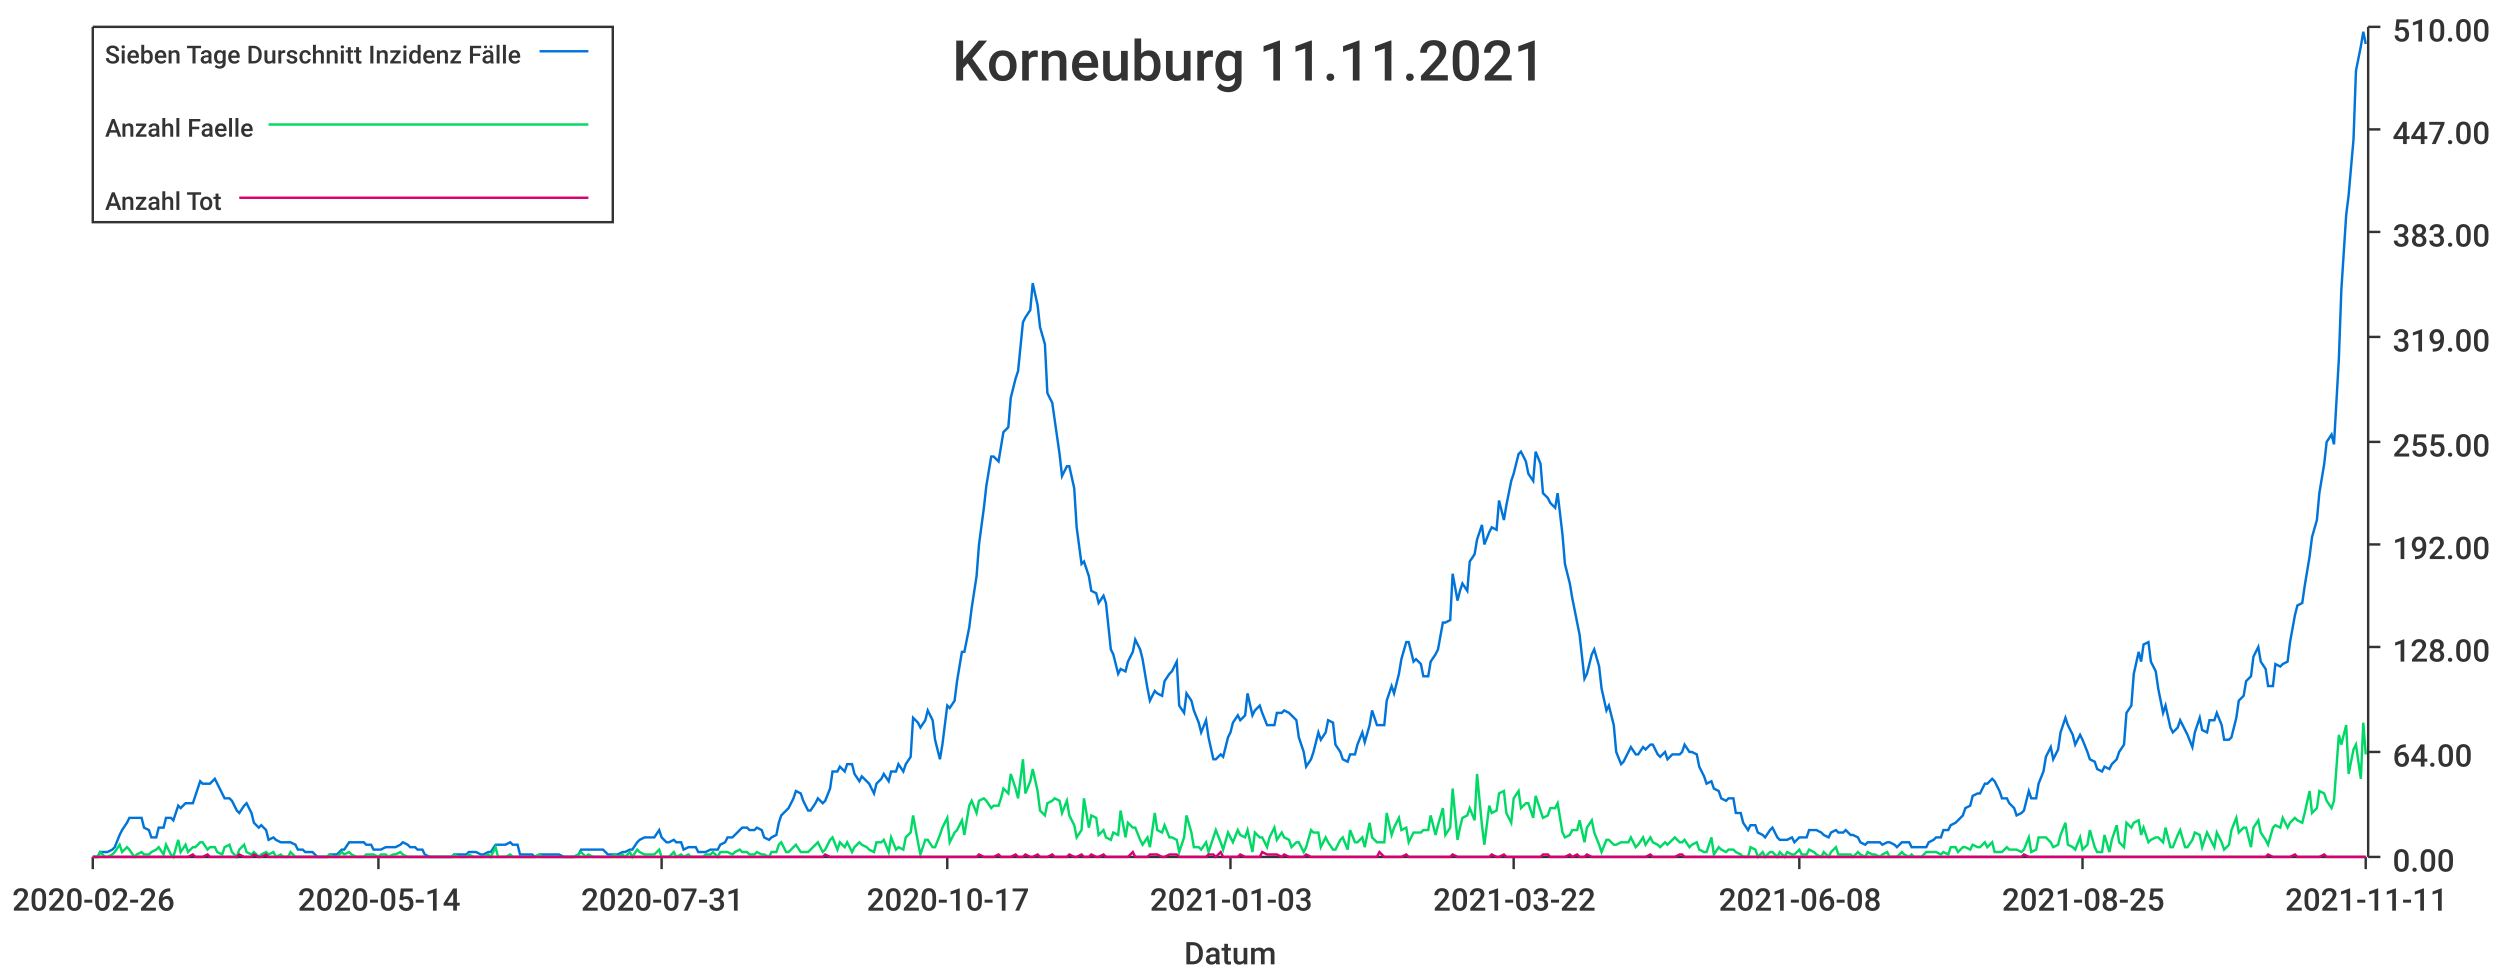
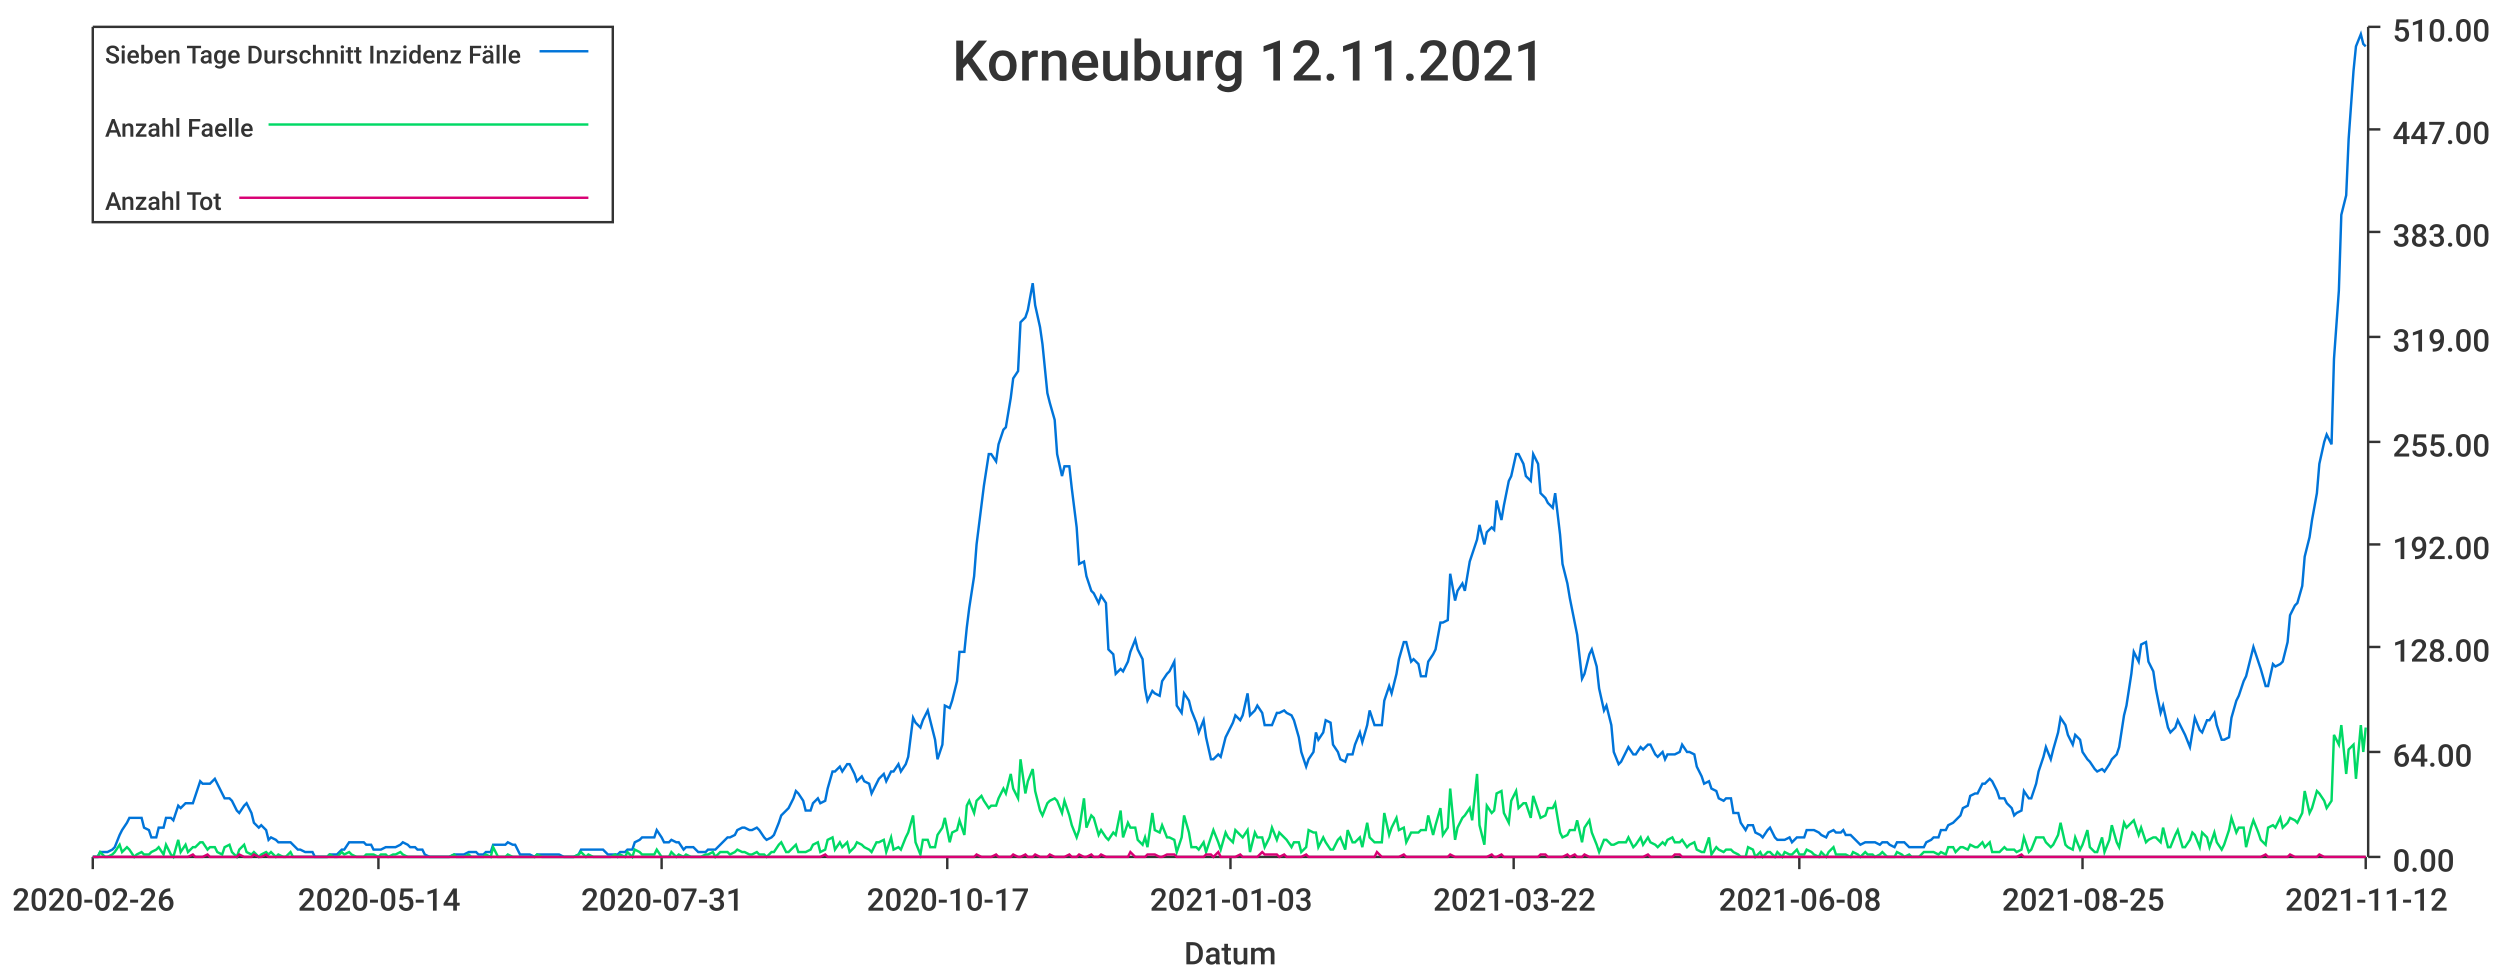
<svg xmlns="http://www.w3.org/2000/svg" width="1024" height="400">\n<path d="M 0 0 L 1024 0 L 1024 400 L 0 400 L 0 0" style="stroke-width:0;stroke:rgba(255,255,255,1.0);fill:rgba(255,255,255,1.0)" />
  <path d="M 38 11 L 969 11 L 969 351 L 38 351 L 38 11" style="stroke-width:0;stroke:rgba(255,255,255,1.0);fill:rgba(255,255,255,1.0)" />
  <path d="M 38 351 L 969 351" style="stroke-width:1;stroke:rgba(51,51,51,1.0);fill:none" />
  <path d="M 38 351 L 38 356" style="stroke-width:1;stroke:rgba(51,51,51,1.0);fill:none" />
  <text x="5" y="373" style="stroke-width:0;stroke:none;fill:rgba(51,51,51,1.0);font-size:12.8px;font-family:'Roboto Medium',sans-serif">2020-02-26</text>
  <path d="M 155 351 L 155 356" style="stroke-width:1;stroke:rgba(51,51,51,1.0);fill:none" />
  <text x="122" y="373" style="stroke-width:0;stroke:none;fill:rgba(51,51,51,1.0);font-size:12.8px;font-family:'Roboto Medium',sans-serif">2020-05-14</text>
  <path d="M 271 351 L 271 356" style="stroke-width:1;stroke:rgba(51,51,51,1.0);fill:none" />
  <text x="238" y="373" style="stroke-width:0;stroke:none;fill:rgba(51,51,51,1.0);font-size:12.8px;font-family:'Roboto Medium',sans-serif">2020-07-31</text>
  <path d="M 388 351 L 388 356" style="stroke-width:1;stroke:rgba(51,51,51,1.0);fill:none" />
  <text x="355" y="373" style="stroke-width:0;stroke:none;fill:rgba(51,51,51,1.0);font-size:12.8px;font-family:'Roboto Medium',sans-serif">2020-10-17</text>
  <path d="M 504 351 L 504 356" style="stroke-width:1;stroke:rgba(51,51,51,1.0);fill:none" />
  <text x="471" y="373" style="stroke-width:0;stroke:none;fill:rgba(51,51,51,1.0);font-size:12.8px;font-family:'Roboto Medium',sans-serif">2021-01-03</text>
  <path d="M 620 351 L 620 356" style="stroke-width:1;stroke:rgba(51,51,51,1.0);fill:none" />
  <text x="587" y="373" style="stroke-width:0;stroke:none;fill:rgba(51,51,51,1.0);font-size:12.8px;font-family:'Roboto Medium',sans-serif">2021-03-22</text>
  <path d="M 737 351 L 737 356" style="stroke-width:1;stroke:rgba(51,51,51,1.0);fill:none" />
  <text x="704" y="373" style="stroke-width:0;stroke:none;fill:rgba(51,51,51,1.0);font-size:12.8px;font-family:'Roboto Medium',sans-serif">2021-06-08</text>
  <path d="M 853 351 L 853 356" style="stroke-width:1;stroke:rgba(51,51,51,1.0);fill:none" />
  <text x="820" y="373" style="stroke-width:0;stroke:none;fill:rgba(51,51,51,1.0);font-size:12.8px;font-family:'Roboto Medium',sans-serif">2021-08-25</text>
  <path d="M 969 351 L 969 356" style="stroke-width:1;stroke:rgba(51,51,51,1.0);fill:none" />
-   <text x="936" y="373" style="stroke-width:0;stroke:none;fill:rgba(51,51,51,1.0);font-size:12.8px;font-family:'Roboto Medium',sans-serif">2021-11-11</text>
+   <text x="936" y="373" style="stroke-width:0;stroke:none;fill:rgba(51,51,51,1.0);font-size:12.8px;font-family:'Roboto Medium',sans-serif">2021-11-12</text>
  <text x="485" y="395" style="stroke-width:0;stroke:none;fill:rgba(51,51,51,1.0);font-size:12.8px;font-family:'Roboto Medium',sans-serif">Datum</text>
  <path d="M 970 351 L 970 11" style="stroke-width:1;stroke:rgba(51,51,51,1.0);fill:none" />
  <path d="M 970 351 L 975 351" style="stroke-width:1;stroke:rgba(51,51,51,1.0);fill:none" />
  <text x="980" y="357" style="stroke-width:0;stroke:none;fill:rgba(51,51,51,1.0);font-size:12.8px;font-family:'Roboto Medium',sans-serif">0.00</text>
  <path d="M 970 308 L 975 308" style="stroke-width:1;stroke:rgba(51,51,51,1.0);fill:none" />
  <text x="980" y="314" style="stroke-width:0;stroke:none;fill:rgba(51,51,51,1.0);font-size:12.8px;font-family:'Roboto Medium',sans-serif">64.00</text>
  <path d="M 970 265 L 975 265" style="stroke-width:1;stroke:rgba(51,51,51,1.0);fill:none" />
  <text x="980" y="271" style="stroke-width:0;stroke:none;fill:rgba(51,51,51,1.0);font-size:12.8px;font-family:'Roboto Medium',sans-serif">128.00</text>
  <path d="M 970 223 L 975 223" style="stroke-width:1;stroke:rgba(51,51,51,1.0);fill:none" />
  <text x="980" y="229" style="stroke-width:0;stroke:none;fill:rgba(51,51,51,1.0);font-size:12.8px;font-family:'Roboto Medium',sans-serif">192.00</text>
  <path d="M 970 181 L 975 181" style="stroke-width:1;stroke:rgba(51,51,51,1.0);fill:none" />
  <text x="980" y="187" style="stroke-width:0;stroke:none;fill:rgba(51,51,51,1.0);font-size:12.8px;font-family:'Roboto Medium',sans-serif">255.00</text>
  <path d="M 970 138 L 975 138" style="stroke-width:1;stroke:rgba(51,51,51,1.0);fill:none" />
  <text x="980" y="144" style="stroke-width:0;stroke:none;fill:rgba(51,51,51,1.0);font-size:12.8px;font-family:'Roboto Medium',sans-serif">319.00</text>
  <path d="M 970 95 L 975 95" style="stroke-width:1;stroke:rgba(51,51,51,1.0);fill:none" />
  <text x="980" y="101" style="stroke-width:0;stroke:none;fill:rgba(51,51,51,1.0);font-size:12.8px;font-family:'Roboto Medium',sans-serif">383.00</text>
  <path d="M 970 53 L 975 53" style="stroke-width:1;stroke:rgba(51,51,51,1.0);fill:none" />
  <text x="980" y="59" style="stroke-width:0;stroke:none;fill:rgba(51,51,51,1.0);font-size:12.8px;font-family:'Roboto Medium',sans-serif">447.00</text>
  <path d="M 970 11 L 975 11" style="stroke-width:1;stroke:rgba(51,51,51,1.0);fill:none" />
  <text x="980" y="17" style="stroke-width:0;stroke:none;fill:rgba(51,51,51,1.0);font-size:12.8px;font-family:'Roboto Medium',sans-serif">510.00</text>
-   <path d="M 38 351 L 40 351 L 41 349 L 43 349 L 44 349 L 46 348 L 47 347 L 49 342 L 50 340 L 52 337 L 53 335 L 55 335 L 56 335 L 58 335 L 59 339 L 61 340 L 62 343 L 64 343 L 65 339 L 67 339 L 68 335 L 70 335 L 71 336 L 73 330 L 74 331 L 76 329 L 77 329 L 79 329 L 80 326 L 82 320 L 83 321 L 85 321 L 86 321 L 88 319 L 89 321 L 91 325 L 92 327 L 94 327 L 95 328 L 97 332 L 98 333 L 100 330 L 101 329 L 103 333 L 104 337 L 106 339 L 107 338 L 109 340 L 110 344 L 112 343 L 113 344 L 115 345 L 116 345 L 118 345 L 119 345 L 121 346 L 122 348 L 124 348 L 125 349 L 127 349 L 128 349 L 130 351 L 131 351 L 132 351 L 134 351 L 135 350 L 137 350 L 138 350 L 140 348 L 141 348 L 143 345 L 144 345 L 146 345 L 147 345 L 149 345 L 150 346 L 152 346 L 153 348 L 155 348 L 156 348 L 158 347 L 159 347 L 161 347 L 162 347 L 164 346 L 165 345 L 167 346 L 168 347 L 170 347 L 171 348 L 173 348 L 174 350 L 176 351 L 177 351 L 179 351 L 180 351 L 182 351 L 183 351 L 185 351 L 186 350 L 188 350 L 189 350 L 191 350 L 192 349 L 194 349 L 195 349 L 197 350 L 198 350 L 200 349 L 201 349 L 203 346 L 204 346 L 206 346 L 207 346 L 209 345 L 210 346 L 212 346 L 213 350 L 215 350 L 216 350 L 218 350 L 219 351 L 221 350 L 222 350 L 224 350 L 225 350 L 226 350 L 228 350 L 229 350 L 231 351 L 232 351 L 234 351 L 235 351 L 237 350 L 238 348 L 240 348 L 241 348 L 243 348 L 244 348 L 246 348 L 247 348 L 249 350 L 250 350 L 252 350 L 253 350 L 255 349 L 256 349 L 258 348 L 259 348 L 261 345 L 262 344 L 264 343 L 265 343 L 267 343 L 268 343 L 270 340 L 271 343 L 273 345 L 274 345 L 276 344 L 277 345 L 279 345 L 280 348 L 282 347 L 283 347 L 285 347 L 286 349 L 288 349 L 289 349 L 291 348 L 292 348 L 294 348 L 295 346 L 297 345 L 298 343 L 300 343 L 301 342 L 303 340 L 304 339 L 306 339 L 307 340 L 309 340 L 310 339 L 312 340 L 313 343 L 315 344 L 316 343 L 318 342 L 319 337 L 320 334 L 322 332 L 323 331 L 325 327 L 326 324 L 328 325 L 329 328 L 331 332 L 332 332 L 334 329 L 335 327 L 337 329 L 338 328 L 340 323 L 341 316 L 343 316 L 344 314 L 346 316 L 347 313 L 349 313 L 350 317 L 352 320 L 353 318 L 355 320 L 356 321 L 358 325 L 359 321 L 361 319 L 362 317 L 364 320 L 365 316 L 367 316 L 368 313 L 370 316 L 371 313 L 373 310 L 374 294 L 376 296 L 377 298 L 379 295 L 380 291 L 382 295 L 383 303 L 385 311 L 386 305 L 388 289 L 389 290 L 391 287 L 392 279 L 394 267 L 395 267 L 397 257 L 398 249 L 400 236 L 401 223 L 403 208 L 404 199 L 406 187 L 407 187 L 409 189 L 410 183 L 411 177 L 413 175 L 414 163 L 416 155 L 417 152 L 419 132 L 420 130 L 422 127 L 423 116 L 425 125 L 426 134 L 428 141 L 429 161 L 431 165 L 432 172 L 434 186 L 435 195 L 437 191 L 438 191 L 440 200 L 441 216 L 443 231 L 444 230 L 446 236 L 447 242 L 449 243 L 450 247 L 452 244 L 453 247 L 455 266 L 456 268 L 458 276 L 459 274 L 461 275 L 462 271 L 464 267 L 465 262 L 467 266 L 468 270 L 470 282 L 471 287 L 473 283 L 474 284 L 476 285 L 477 279 L 479 276 L 480 275 L 482 271 L 483 289 L 485 292 L 486 284 L 488 287 L 489 291 L 491 296 L 492 300 L 494 295 L 495 302 L 497 311 L 498 311 L 500 309 L 501 310 L 503 302 L 504 300 L 505 296 L 507 293 L 508 295 L 510 293 L 511 284 L 513 293 L 514 291 L 516 289 L 517 292 L 519 297 L 520 297 L 522 297 L 523 292 L 525 292 L 526 291 L 528 292 L 529 293 L 531 295 L 532 302 L 534 308 L 535 314 L 537 311 L 538 308 L 540 300 L 541 303 L 543 300 L 544 295 L 546 296 L 547 305 L 549 308 L 550 311 L 552 312 L 553 309 L 555 309 L 556 305 L 558 300 L 559 304 L 561 297 L 562 291 L 564 297 L 565 297 L 567 297 L 568 287 L 570 281 L 571 284 L 573 276 L 574 270 L 576 263 L 577 263 L 579 271 L 580 270 L 582 272 L 583 277 L 585 277 L 586 271 L 588 268 L 589 266 L 591 255 L 592 255 L 594 254 L 595 235 L 597 246 L 598 242 L 599 239 L 601 242 L 602 230 L 604 227 L 605 221 L 607 215 L 608 223 L 610 218 L 611 216 L 613 217 L 614 205 L 616 213 L 617 207 L 619 197 L 620 194 L 622 186 L 623 185 L 625 189 L 626 194 L 628 197 L 629 185 L 631 190 L 632 202 L 634 204 L 635 206 L 637 208 L 638 202 L 640 219 L 641 231 L 643 239 L 644 245 L 646 255 L 647 260 L 649 278 L 650 276 L 652 268 L 653 266 L 655 273 L 656 282 L 658 291 L 659 289 L 661 297 L 662 308 L 664 313 L 665 312 L 667 308 L 668 306 L 670 309 L 671 309 L 673 306 L 674 307 L 676 305 L 677 305 L 679 309 L 680 310 L 682 308 L 683 311 L 685 309 L 686 309 L 688 309 L 689 308 L 690 305 L 692 308 L 693 308 L 695 309 L 696 314 L 698 318 L 699 321 L 701 320 L 702 323 L 704 324 L 705 327 L 707 328 L 708 327 L 710 327 L 711 333 L 713 333 L 714 337 L 716 340 L 717 338 L 719 338 L 720 341 L 722 342 L 723 343 L 725 340 L 726 339 L 728 343 L 729 344 L 731 344 L 732 344 L 734 343 L 735 345 L 737 343 L 738 343 L 740 343 L 741 340 L 743 340 L 744 340 L 746 341 L 747 342 L 749 343 L 750 341 L 752 340 L 753 341 L 755 341 L 756 340 L 758 342 L 759 342 L 761 343 L 762 345 L 764 346 L 765 345 L 767 345 L 768 345 L 770 345 L 771 346 L 773 345 L 774 345 L 776 346 L 777 347 L 779 345 L 780 345 L 782 345 L 783 347 L 784 347 L 786 347 L 787 347 L 789 347 L 790 345 L 792 344 L 793 343 L 795 343 L 796 340 L 798 340 L 799 338 L 801 337 L 802 336 L 804 334 L 805 331 L 807 330 L 808 326 L 810 325 L 811 325 L 813 321 L 814 321 L 816 319 L 817 320 L 819 324 L 820 327 L 822 327 L 823 329 L 825 331 L 826 334 L 828 333 L 829 332 L 831 324 L 832 327 L 834 327 L 835 321 L 837 316 L 838 310 L 840 306 L 841 311 L 843 307 L 844 300 L 846 294 L 847 297 L 849 301 L 850 305 L 852 301 L 853 303 L 855 308 L 856 311 L 858 312 L 859 315 L 861 316 L 862 314 L 864 315 L 865 313 L 867 311 L 868 308 L 870 305 L 871 292 L 873 289 L 874 276 L 876 267 L 877 271 L 878 264 L 880 263 L 881 271 L 883 275 L 884 282 L 886 292 L 887 289 L 889 298 L 890 300 L 892 298 L 893 295 L 895 299 L 896 301 L 898 306 L 899 300 L 901 294 L 902 299 L 904 300 L 905 295 L 907 295 L 908 292 L 910 297 L 911 303 L 913 303 L 914 302 L 916 294 L 917 287 L 919 285 L 920 279 L 922 277 L 923 269 L 925 265 L 926 271 L 928 274 L 929 281 L 931 281 L 932 272 L 934 273 L 935 272 L 937 271 L 938 263 L 940 252 L 941 248 L 943 247 L 944 240 L 946 228 L 947 220 L 949 213 L 950 202 L 952 190 L 953 181 L 955 178 L 956 182 L 958 147 L 959 119 L 961 88 L 962 80 L 964 57 L 965 29 L 967 19 L 968 13 L 969 18" style="stroke-width:1;stroke:rgba(0,116,217,1.0);fill:none" />
-   <path d="M 38 351 L 40 351 L 41 349 L 43 351 L 44 351 L 46 350 L 47 349 L 49 346 L 50 349 L 52 347 L 53 348 L 55 351 L 56 350 L 58 349 L 59 350 L 61 350 L 62 349 L 64 348 L 65 347 L 67 350 L 68 346 L 70 350 L 71 351 L 73 344 L 74 349 L 76 346 L 77 349 L 79 347 L 80 347 L 82 345 L 83 345 L 85 348 L 86 347 L 88 347 L 89 349 L 91 350 L 92 347 L 94 346 L 95 349 L 97 351 L 98 348 L 100 346 L 101 349 L 103 350 L 104 349 L 106 351 L 107 350 L 109 349 L 110 350 L 112 349 L 113 351 L 115 350 L 116 351 L 118 351 L 119 349 L 121 351 L 122 351 L 124 351 L 125 351 L 127 351 L 128 351 L 130 351 L 131 351 L 132 351 L 134 351 L 135 350 L 137 351 L 138 351 L 140 349 L 141 350 L 143 349 L 144 350 L 146 351 L 147 351 L 149 351 L 150 350 L 152 350 L 153 350 L 155 351 L 156 350 L 158 350 L 159 351 L 161 350 L 162 350 L 164 349 L 165 350 L 167 351 L 168 351 L 170 351 L 171 351 L 173 351 L 174 351 L 176 351 L 177 351 L 179 351 L 180 351 L 182 351 L 183 351 L 185 351 L 186 350 L 188 351 L 189 351 L 191 351 L 192 350 L 194 351 L 195 351 L 197 351 L 198 351 L 200 350 L 201 351 L 203 347 L 204 351 L 206 351 L 207 351 L 209 350 L 210 351 L 212 351 L 213 351 L 215 351 L 216 351 L 218 351 L 219 351 L 221 350 L 222 351 L 224 351 L 225 351 L 226 351 L 228 351 L 229 351 L 231 351 L 232 351 L 234 351 L 235 351 L 237 350 L 238 349 L 240 351 L 241 350 L 243 351 L 244 351 L 246 351 L 247 351 L 249 351 L 250 351 L 252 350 L 253 351 L 255 350 L 256 351 L 258 349 L 259 351 L 261 348 L 262 349 L 264 350 L 265 350 L 267 350 L 268 350 L 270 348 L 271 351 L 273 351 L 274 351 L 276 349 L 277 351 L 279 350 L 280 351 L 282 350 L 283 351 L 285 351 L 286 351 L 288 351 L 289 350 L 291 350 L 292 349 L 294 351 L 295 349 L 297 349 L 298 349 L 300 350 L 301 349 L 303 348 L 304 349 L 306 349 L 307 350 L 309 350 L 310 349 L 312 350 L 313 350 L 315 351 L 316 349 L 318 349 L 319 346 L 320 345 L 322 349 L 323 349 L 325 347 L 326 346 L 328 349 L 329 349 L 331 349 L 332 348 L 334 346 L 335 345 L 337 349 L 338 348 L 340 344 L 341 343 L 343 348 L 344 345 L 346 347 L 347 345 L 349 349 L 350 347 L 352 345 L 353 346 L 355 347 L 356 348 L 358 349 L 359 345 L 361 345 L 362 344 L 364 349 L 365 343 L 367 348 L 368 347 L 370 348 L 371 343 L 373 341 L 374 334 L 376 345 L 377 350 L 379 344 L 380 344 L 382 347 L 383 347 L 385 342 L 386 339 L 388 335 L 389 345 L 391 341 L 392 340 L 394 336 L 395 342 L 397 330 L 398 328 L 400 333 L 401 328 L 403 327 L 404 328 L 406 331 L 407 330 L 409 330 L 410 327 L 411 323 L 413 325 L 414 317 L 416 323 L 417 327 L 419 311 L 420 325 L 422 320 L 423 315 L 425 324 L 426 332 L 428 334 L 429 329 L 431 328 L 432 327 L 434 328 L 435 333 L 437 328 L 438 334 L 440 338 L 441 343 L 443 340 L 444 327 L 446 339 L 447 334 L 449 335 L 450 342 L 452 340 L 453 343 L 455 344 L 456 341 L 458 342 L 459 332 L 461 343 L 462 337 L 464 339 L 465 339 L 467 344 L 468 346 L 470 343 L 471 347 L 473 333 L 474 340 L 476 341 L 477 338 L 479 343 L 480 343 L 482 344 L 483 349 L 485 343 L 486 334 L 488 341 L 489 347 L 491 347 L 492 348 L 494 345 L 495 349 L 497 343 L 498 340 L 500 345 L 501 348 L 503 341 L 504 343 L 505 345 L 507 340 L 508 342 L 510 343 L 511 340 L 513 349 L 514 341 L 516 343 L 517 343 L 519 347 L 520 343 L 522 339 L 523 344 L 525 341 L 526 343 L 528 344 L 529 347 L 531 345 L 532 345 L 534 349 L 535 347 L 537 340 L 538 341 L 540 341 L 541 347 L 543 343 L 544 345 L 546 348 L 547 348 L 549 344 L 550 343 L 552 348 L 553 340 L 555 345 L 556 345 L 558 343 L 559 347 L 561 337 L 562 343 L 564 345 L 565 345 L 567 345 L 568 333 L 570 342 L 571 339 L 573 335 L 574 340 L 576 339 L 577 345 L 579 341 L 580 341 L 582 341 L 583 340 L 585 340 L 586 334 L 588 342 L 589 338 L 591 331 L 592 342 L 594 339 L 595 323 L 597 344 L 598 339 L 599 335 L 601 334 L 602 331 L 604 336 L 605 317 L 607 338 L 608 346 L 610 330 L 611 333 L 613 332 L 614 325 L 616 324 L 617 333 L 619 337 L 620 327 L 622 324 L 623 331 L 625 329 L 626 329 L 628 335 L 629 326 L 631 332 L 632 335 L 634 334 L 635 331 L 637 331 L 638 329 L 640 341 L 641 343 L 643 342 L 644 340 L 646 340 L 647 336 L 649 345 L 650 339 L 652 336 L 653 341 L 655 346 L 656 349 L 658 344 L 659 344 L 661 346 L 662 346 L 664 345 L 665 345 L 667 345 L 668 343 L 670 347 L 671 346 L 673 343 L 674 346 L 676 343 L 677 345 L 679 346 L 680 347 L 682 345 L 683 346 L 685 344 L 686 343 L 688 345 L 689 345 L 690 344 L 692 347 L 693 346 L 695 345 L 696 348 L 698 349 L 699 349 L 701 343 L 702 350 L 704 347 L 705 348 L 707 349 L 708 348 L 710 348 L 711 349 L 713 350 L 714 351 L 716 351 L 717 347 L 719 348 L 720 351 L 722 349 L 723 351 L 725 349 L 726 349 L 728 351 L 729 349 L 731 351 L 732 349 L 734 350 L 735 350 L 737 348 L 738 350 L 740 350 L 741 348 L 743 349 L 744 350 L 746 351 L 747 349 L 749 351 L 750 349 L 752 347 L 753 350 L 755 350 L 756 350 L 758 350 L 759 351 L 761 349 L 762 350 L 764 351 L 765 349 L 767 350 L 768 350 L 770 351 L 771 350 L 773 349 L 774 351 L 776 351 L 777 351 L 779 349 L 780 350 L 782 351 L 783 350 L 784 351 L 786 351 L 787 351 L 789 349 L 790 349 L 792 349 L 793 349 L 795 350 L 796 349 L 798 350 L 799 347 L 801 347 L 802 349 L 804 347 L 805 347 L 807 348 L 808 346 L 810 347 L 811 347 L 813 345 L 814 347 L 816 345 L 817 349 L 819 349 L 820 349 L 822 347 L 823 348 L 825 348 L 826 348 L 828 349 L 829 348 L 831 343 L 832 349 L 834 348 L 835 343 L 837 343 L 838 343 L 840 345 L 841 347 L 843 346 L 844 342 L 846 337 L 847 346 L 849 347 L 850 348 L 852 343 L 853 348 L 855 346 L 856 340 L 858 347 L 859 349 L 861 349 L 862 342 L 864 349 L 865 344 L 867 338 L 868 345 L 870 347 L 871 337 L 873 339 L 874 337 L 876 336 L 877 342 L 878 339 L 880 345 L 881 344 L 883 343 L 884 343 L 886 345 L 887 339 L 889 347 L 890 347 L 892 342 L 893 340 L 895 347 L 896 347 L 898 344 L 899 341 L 901 342 L 902 347 L 904 341 L 905 343 L 907 347 L 908 341 L 910 345 L 911 348 L 913 346 L 914 340 L 916 335 L 917 341 L 919 339 L 920 339 L 922 347 L 923 339 L 925 336 L 926 341 L 928 344 L 929 346 L 931 339 L 932 338 L 934 339 L 935 335 L 937 339 L 938 337 L 940 335 L 941 336 L 943 337 L 944 333 L 946 324 L 947 333 L 949 331 L 950 324 L 952 325 L 953 328 L 955 331 L 956 328 L 958 301 L 959 305 L 961 297 L 962 317 L 964 307 L 965 305 L 967 319 L 968 296 L 969 309" style="stroke-width:1;stroke:rgba(0,217,101,1.0);fill:none" />
-   <path d="M 38 351 L 40 351 L 41 351 L 43 351 L 44 351 L 46 351 L 47 351 L 49 351 L 50 351 L 52 351 L 53 351 L 55 351 L 56 351 L 58 351 L 59 351 L 61 351 L 62 351 L 64 351 L 65 351 L 67 351 L 68 351 L 70 351 L 71 351 L 73 351 L 74 351 L 76 351 L 77 351 L 79 350 L 80 351 L 82 351 L 83 351 L 85 350 L 86 351 L 88 351 L 89 351 L 91 351 L 92 351 L 94 351 L 95 351 L 97 351 L 98 350 L 100 351 L 101 351 L 103 351 L 104 350 L 106 351 L 107 351 L 109 350 L 110 351 L 112 351 L 113 351 L 115 351 L 116 351 L 118 351 L 119 351 L 121 351 L 122 351 L 124 351 L 125 351 L 127 351 L 128 351 L 130 351 L 131 351 L 132 351 L 134 351 L 135 351 L 137 351 L 138 351 L 140 351 L 141 351 L 143 351 L 144 351 L 146 351 L 147 351 L 149 351 L 150 351 L 152 351 L 153 351 L 155 351 L 156 351 L 158 351 L 159 351 L 161 351 L 162 351 L 164 351 L 165 351 L 167 351 L 168 351 L 170 351 L 171 351 L 173 351 L 174 351 L 176 351 L 177 351 L 179 351 L 180 351 L 182 351 L 183 351 L 185 351 L 186 351 L 188 351 L 189 351 L 191 351 L 192 351 L 194 351 L 195 351 L 197 351 L 198 351 L 200 351 L 201 351 L 203 351 L 204 351 L 206 351 L 207 351 L 209 351 L 210 351 L 212 351 L 213 351 L 215 351 L 216 351 L 218 351 L 219 351 L 221 351 L 222 351 L 224 351 L 225 351 L 226 351 L 228 351 L 229 351 L 231 351 L 232 351 L 234 351 L 235 351 L 237 351 L 238 351 L 240 351 L 241 351 L 243 351 L 244 351 L 246 351 L 247 351 L 249 351 L 250 351 L 252 351 L 253 351 L 255 351 L 256 351 L 258 351 L 259 351 L 261 351 L 262 351 L 264 351 L 265 351 L 267 351 L 268 351 L 270 351 L 271 351 L 273 351 L 274 351 L 276 351 L 277 351 L 279 351 L 280 351 L 282 351 L 283 351 L 285 351 L 286 351 L 288 351 L 289 351 L 291 351 L 292 351 L 294 351 L 295 351 L 297 351 L 298 351 L 300 351 L 301 351 L 303 351 L 304 351 L 306 351 L 307 351 L 309 351 L 310 351 L 312 351 L 313 351 L 315 351 L 316 351 L 318 351 L 319 351 L 320 351 L 322 351 L 323 351 L 325 351 L 326 351 L 328 351 L 329 351 L 331 351 L 332 351 L 334 351 L 335 351 L 337 351 L 338 350 L 340 351 L 341 351 L 343 351 L 344 351 L 346 351 L 347 351 L 349 351 L 350 351 L 352 351 L 353 351 L 355 351 L 356 351 L 358 351 L 359 351 L 361 351 L 362 351 L 364 351 L 365 351 L 367 351 L 368 351 L 370 351 L 371 351 L 373 351 L 374 351 L 376 351 L 377 351 L 379 351 L 380 351 L 382 351 L 383 351 L 385 351 L 386 351 L 388 351 L 389 351 L 391 351 L 392 351 L 394 351 L 395 351 L 397 351 L 398 351 L 400 351 L 401 350 L 403 351 L 404 351 L 406 351 L 407 351 L 409 350 L 410 351 L 411 351 L 413 351 L 414 351 L 416 350 L 417 351 L 419 351 L 420 350 L 422 351 L 423 351 L 425 350 L 426 351 L 428 351 L 429 351 L 431 350 L 432 351 L 434 351 L 435 351 L 437 351 L 438 350 L 440 351 L 441 351 L 443 350 L 444 351 L 446 351 L 447 350 L 449 351 L 450 351 L 452 350 L 453 351 L 455 351 L 456 351 L 458 351 L 459 351 L 461 351 L 462 351 L 464 349 L 465 351 L 467 351 L 468 351 L 470 351 L 471 350 L 473 350 L 474 350 L 476 351 L 477 351 L 479 350 L 480 350 L 482 350 L 483 351 L 485 351 L 486 351 L 488 351 L 489 351 L 491 351 L 492 351 L 494 351 L 495 350 L 497 350 L 498 351 L 500 349 L 501 351 L 503 351 L 504 351 L 505 351 L 507 351 L 508 350 L 510 351 L 511 351 L 513 351 L 514 351 L 516 351 L 517 349 L 519 350 L 520 350 L 522 350 L 523 350 L 525 351 L 526 350 L 528 351 L 529 351 L 531 351 L 532 351 L 534 351 L 535 350 L 537 351 L 538 351 L 540 351 L 541 351 L 543 351 L 544 351 L 546 351 L 547 351 L 549 351 L 550 351 L 552 351 L 553 351 L 555 351 L 556 351 L 558 351 L 559 351 L 561 351 L 562 351 L 564 351 L 565 349 L 567 351 L 568 351 L 570 351 L 571 351 L 573 351 L 574 351 L 576 350 L 577 351 L 579 351 L 580 351 L 582 351 L 583 351 L 585 351 L 586 351 L 588 351 L 589 351 L 591 351 L 592 351 L 594 351 L 595 350 L 597 351 L 598 351 L 599 351 L 601 351 L 602 351 L 604 351 L 605 351 L 607 351 L 608 351 L 610 351 L 611 350 L 613 351 L 614 351 L 616 350 L 617 351 L 619 351 L 620 351 L 622 351 L 623 351 L 625 351 L 626 351 L 628 351 L 629 351 L 631 351 L 632 350 L 634 350 L 635 351 L 637 351 L 638 351 L 640 351 L 641 351 L 643 350 L 644 351 L 646 350 L 647 351 L 649 351 L 650 350 L 652 351 L 653 351 L 655 351 L 656 351 L 658 351 L 659 351 L 661 351 L 662 351 L 664 351 L 665 351 L 667 351 L 668 351 L 670 351 L 671 351 L 673 351 L 674 351 L 676 350 L 677 351 L 679 351 L 680 351 L 682 351 L 683 351 L 685 351 L 686 351 L 688 350 L 689 350 L 690 351 L 692 351 L 693 351 L 695 351 L 696 351 L 698 351 L 699 351 L 701 351 L 702 351 L 704 351 L 705 351 L 707 351 L 708 351 L 710 351 L 711 351 L 713 351 L 714 351 L 716 351 L 717 351 L 719 351 L 720 351 L 722 351 L 723 351 L 725 351 L 726 351 L 728 351 L 729 351 L 731 351 L 732 351 L 734 351 L 735 351 L 737 351 L 738 351 L 740 351 L 741 351 L 743 351 L 744 351 L 746 351 L 747 351 L 749 351 L 750 351 L 752 351 L 753 351 L 755 351 L 756 351 L 758 351 L 759 351 L 761 351 L 762 351 L 764 351 L 765 351 L 767 351 L 768 351 L 770 351 L 771 351 L 773 351 L 774 351 L 776 351 L 777 351 L 779 351 L 780 351 L 782 351 L 783 351 L 784 351 L 786 351 L 787 351 L 789 351 L 790 351 L 792 351 L 793 351 L 795 351 L 796 351 L 798 351 L 799 351 L 801 351 L 802 351 L 804 351 L 805 351 L 807 351 L 808 351 L 810 351 L 811 351 L 813 351 L 814 351 L 816 351 L 817 351 L 819 351 L 820 351 L 822 351 L 823 351 L 825 351 L 826 351 L 828 351 L 829 350 L 831 351 L 832 351 L 834 351 L 835 351 L 837 351 L 838 351 L 840 351 L 841 351 L 843 351 L 844 351 L 846 351 L 847 351 L 849 351 L 850 351 L 852 351 L 853 351 L 855 351 L 856 351 L 858 351 L 859 351 L 861 351 L 862 351 L 864 351 L 865 351 L 867 351 L 868 351 L 870 351 L 871 351 L 873 351 L 874 351 L 876 351 L 877 351 L 878 351 L 880 351 L 881 351 L 883 351 L 884 351 L 886 351 L 887 351 L 889 351 L 890 351 L 892 351 L 893 351 L 895 351 L 896 351 L 898 351 L 899 351 L 901 351 L 902 351 L 904 351 L 905 351 L 907 351 L 908 351 L 910 351 L 911 351 L 913 351 L 914 351 L 916 351 L 917 351 L 919 351 L 920 351 L 922 351 L 923 351 L 925 351 L 926 351 L 928 351 L 929 350 L 931 351 L 932 351 L 934 351 L 935 351 L 937 351 L 938 351 L 940 350 L 941 351 L 943 351 L 944 351 L 946 351 L 947 351 L 949 351 L 950 351 L 952 350 L 953 351 L 955 351 L 956 351 L 958 351 L 959 351 L 961 351 L 962 351 L 964 351 L 965 351 L 967 351 L 968 351 L 969 351" style="stroke-width:1;stroke:rgba(217,0,116,1.0);fill:none" />
-   <text x="390" y="33" style="stroke-width:0;stroke:none;fill:rgba(51,51,51,1.0);font-size:23.0px;font-family:'Roboto Medium',sans-serif">Korneuburg 11.11.2021</text>
+   <path d="M 38 351 L 40 351 L 41 349 L 43 349 L 44 349 L 46 348 L 47 347 L 49 342 L 50 340 L 52 337 L 53 335 L 55 335 L 56 335 L 58 335 L 59 339 L 61 340 L 62 343 L 64 343 L 65 339 L 67 339 L 68 335 L 70 335 L 71 336 L 73 330 L 74 331 L 76 329 L 77 329 L 79 329 L 80 326 L 82 320 L 83 321 L 85 321 L 86 321 L 88 319 L 89 321 L 91 325 L 92 327 L 94 327 L 95 328 L 97 332 L 98 333 L 100 330 L 101 329 L 103 333 L 104 337 L 106 339 L 107 338 L 109 340 L 110 344 L 111 343 L 113 344 L 114 345 L 116 345 L 117 345 L 119 345 L 120 346 L 122 348 L 123 348 L 125 349 L 126 349 L 128 349 L 129 351 L 131 351 L 132 351 L 134 351 L 135 350 L 137 350 L 138 350 L 140 348 L 141 348 L 143 345 L 144 345 L 146 345 L 147 345 L 149 345 L 150 346 L 152 346 L 153 348 L 155 348 L 156 348 L 158 347 L 159 347 L 161 347 L 162 347 L 164 346 L 165 345 L 167 346 L 168 347 L 170 347 L 171 348 L 173 348 L 174 350 L 176 351 L 177 351 L 179 351 L 180 351 L 182 351 L 183 351 L 184 351 L 186 350 L 187 350 L 189 350 L 190 350 L 192 349 L 193 349 L 195 349 L 196 350 L 198 350 L 199 349 L 201 349 L 202 346 L 204 346 L 205 346 L 207 346 L 208 345 L 210 346 L 211 346 L 213 350 L 214 350 L 216 350 L 217 350 L 219 351 L 220 350 L 222 350 L 223 350 L 225 350 L 226 350 L 228 350 L 229 350 L 231 351 L 232 351 L 234 351 L 235 351 L 237 350 L 238 348 L 240 348 L 241 348 L 243 348 L 244 348 L 246 348 L 247 348 L 249 350 L 250 350 L 252 350 L 253 350 L 254 349 L 256 349 L 257 348 L 259 348 L 260 345 L 262 344 L 263 343 L 265 343 L 266 343 L 268 343 L 269 340 L 271 343 L 272 345 L 274 345 L 275 344 L 277 345 L 278 345 L 280 348 L 281 347 L 283 347 L 284 347 L 286 349 L 287 349 L 289 349 L 290 348 L 292 348 L 293 348 L 295 346 L 296 345 L 298 343 L 299 343 L 301 342 L 302 340 L 304 339 L 305 339 L 307 340 L 308 340 L 310 339 L 311 340 L 313 343 L 314 344 L 316 343 L 317 342 L 319 337 L 320 334 L 322 332 L 323 331 L 325 327 L 326 324 L 327 325 L 329 328 L 330 332 L 332 332 L 333 329 L 335 327 L 336 329 L 338 328 L 339 323 L 341 316 L 342 316 L 344 314 L 345 316 L 347 313 L 348 313 L 350 317 L 351 320 L 353 318 L 354 320 L 356 321 L 357 325 L 359 321 L 360 319 L 362 317 L 363 320 L 365 316 L 366 316 L 368 313 L 369 316 L 371 313 L 372 310 L 374 294 L 375 296 L 377 298 L 378 295 L 380 291 L 381 295 L 383 303 L 384 311 L 386 305 L 387 289 L 389 290 L 390 287 L 392 279 L 393 267 L 395 267 L 396 257 L 397 249 L 399 236 L 400 223 L 402 207 L 403 199 L 405 186 L 406 186 L 408 189 L 409 182 L 411 176 L 412 175 L 414 163 L 415 155 L 417 152 L 418 132 L 420 130 L 421 127 L 423 116 L 424 125 L 426 134 L 427 141 L 429 161 L 430 165 L 432 172 L 433 186 L 435 195 L 436 191 L 438 191 L 439 200 L 441 216 L 442 231 L 444 230 L 445 236 L 447 242 L 448 243 L 450 247 L 451 244 L 453 247 L 454 266 L 456 268 L 457 276 L 459 274 L 460 275 L 462 271 L 463 267 L 465 262 L 466 266 L 468 270 L 469 282 L 470 287 L 472 283 L 473 284 L 475 285 L 476 279 L 478 276 L 479 275 L 481 271 L 482 289 L 484 292 L 485 284 L 487 287 L 488 291 L 490 296 L 491 300 L 493 295 L 494 302 L 496 311 L 497 311 L 499 309 L 500 310 L 502 302 L 503 300 L 505 296 L 506 293 L 508 295 L 509 293 L 511 284 L 512 293 L 514 291 L 515 289 L 517 292 L 518 297 L 520 297 L 521 297 L 523 292 L 524 292 L 526 291 L 527 292 L 529 293 L 530 295 L 532 302 L 533 308 L 535 314 L 536 311 L 538 308 L 539 300 L 540 303 L 542 300 L 543 295 L 545 296 L 546 305 L 548 308 L 549 311 L 551 312 L 552 309 L 554 309 L 555 305 L 557 300 L 558 304 L 560 297 L 561 291 L 563 297 L 564 297 L 566 297 L 567 287 L 569 281 L 570 284 L 572 276 L 573 270 L 575 263 L 576 263 L 578 271 L 579 270 L 581 272 L 582 277 L 584 277 L 585 271 L 587 268 L 588 266 L 590 255 L 591 255 L 593 254 L 594 235 L 596 246 L 597 242 L 599 239 L 600 242 L 602 230 L 603 227 L 605 221 L 606 215 L 608 223 L 609 218 L 611 216 L 612 217 L 613 205 L 615 213 L 616 207 L 618 197 L 619 195 L 621 186 L 622 186 L 624 190 L 625 195 L 627 197 L 628 186 L 630 190 L 631 202 L 633 204 L 634 206 L 636 208 L 637 202 L 639 219 L 640 231 L 642 239 L 643 245 L 645 255 L 646 260 L 648 278 L 649 276 L 651 268 L 652 266 L 654 273 L 655 282 L 657 291 L 658 289 L 660 297 L 661 308 L 663 313 L 664 312 L 666 308 L 667 306 L 669 309 L 670 309 L 672 306 L 673 307 L 675 305 L 676 305 L 678 309 L 679 310 L 681 308 L 682 311 L 683 309 L 685 309 L 686 309 L 688 308 L 689 305 L 691 308 L 692 308 L 694 309 L 695 314 L 697 318 L 698 321 L 700 320 L 701 323 L 703 324 L 704 327 L 706 328 L 707 327 L 709 327 L 710 333 L 712 333 L 713 337 L 715 340 L 716 338 L 718 338 L 719 341 L 721 342 L 722 343 L 724 340 L 725 339 L 727 343 L 728 344 L 730 344 L 731 344 L 733 343 L 734 345 L 736 343 L 737 343 L 739 343 L 740 340 L 742 340 L 743 340 L 745 341 L 746 342 L 748 343 L 749 341 L 751 340 L 752 341 L 754 341 L 755 340 L 756 342 L 758 342 L 759 343 L 761 345 L 762 346 L 764 345 L 765 345 L 767 345 L 768 345 L 770 346 L 771 345 L 773 345 L 774 346 L 776 347 L 777 345 L 779 345 L 780 345 L 782 347 L 783 347 L 785 347 L 786 347 L 788 347 L 789 345 L 791 344 L 792 343 L 794 343 L 795 340 L 797 340 L 798 338 L 800 337 L 801 336 L 803 334 L 804 331 L 806 330 L 807 326 L 809 325 L 810 325 L 812 321 L 813 321 L 815 319 L 816 320 L 818 324 L 819 327 L 821 327 L 822 329 L 824 331 L 825 334 L 826 333 L 828 332 L 829 324 L 831 327 L 832 327 L 834 321 L 835 316 L 837 310 L 838 306 L 840 311 L 841 307 L 843 300 L 844 294 L 846 297 L 847 301 L 849 305 L 850 301 L 852 303 L 853 308 L 855 311 L 856 312 L 858 315 L 859 316 L 861 315 L 862 316 L 864 313 L 865 311 L 867 309 L 868 306 L 870 293 L 871 289 L 873 276 L 874 267 L 876 271 L 877 264 L 879 263 L 880 271 L 882 275 L 883 282 L 885 292 L 886 289 L 888 298 L 889 300 L 891 298 L 892 295 L 894 299 L 895 301 L 897 306 L 898 300 L 899 294 L 901 299 L 902 300 L 904 295 L 905 295 L 907 292 L 908 297 L 910 303 L 911 303 L 913 302 L 914 294 L 916 287 L 917 285 L 919 279 L 920 277 L 922 269 L 923 265 L 925 271 L 926 274 L 928 281 L 929 281 L 931 272 L 932 273 L 934 272 L 935 271 L 937 263 L 938 252 L 940 248 L 941 247 L 943 240 L 944 228 L 946 220 L 947 213 L 949 202 L 950 190 L 952 181 L 953 178 L 955 182 L 956 147 L 958 119 L 959 88 L 961 80 L 962 57 L 964 29 L 965 19 L 967 14 L 968 18 L 969 19" style="stroke-width:1;stroke:rgba(0,116,217,1.0);fill:none" />
+   <path d="M 38 351 L 40 351 L 41 349 L 43 351 L 44 351 L 46 350 L 47 349 L 49 346 L 50 349 L 52 347 L 53 348 L 55 351 L 56 350 L 58 349 L 59 350 L 61 350 L 62 349 L 64 348 L 65 347 L 67 350 L 68 346 L 70 350 L 71 351 L 73 344 L 74 349 L 76 346 L 77 349 L 79 347 L 80 347 L 82 345 L 83 345 L 85 348 L 86 347 L 88 347 L 89 349 L 91 350 L 92 347 L 94 346 L 95 349 L 97 351 L 98 348 L 100 346 L 101 349 L 103 350 L 104 349 L 106 351 L 107 350 L 109 349 L 110 350 L 111 349 L 113 351 L 114 350 L 116 351 L 117 351 L 119 349 L 120 351 L 122 351 L 123 351 L 125 351 L 126 351 L 128 351 L 129 351 L 131 351 L 132 351 L 134 351 L 135 350 L 137 351 L 138 351 L 140 349 L 141 350 L 143 349 L 144 350 L 146 351 L 147 351 L 149 351 L 150 350 L 152 350 L 153 350 L 155 351 L 156 350 L 158 350 L 159 351 L 161 350 L 162 350 L 164 349 L 165 350 L 167 351 L 168 351 L 170 351 L 171 351 L 173 351 L 174 351 L 176 351 L 177 351 L 179 351 L 180 351 L 182 351 L 183 351 L 184 351 L 186 350 L 187 351 L 189 351 L 190 351 L 192 350 L 193 351 L 195 351 L 196 351 L 198 351 L 199 350 L 201 351 L 202 347 L 204 351 L 205 351 L 207 351 L 208 350 L 210 351 L 211 351 L 213 351 L 214 351 L 216 351 L 217 351 L 219 351 L 220 350 L 222 351 L 223 351 L 225 351 L 226 351 L 228 351 L 229 351 L 231 351 L 232 351 L 234 351 L 235 351 L 237 350 L 238 349 L 240 351 L 241 350 L 243 351 L 244 351 L 246 351 L 247 351 L 249 351 L 250 351 L 252 350 L 253 351 L 254 350 L 256 351 L 257 349 L 259 351 L 260 348 L 262 349 L 263 350 L 265 350 L 266 350 L 268 350 L 269 348 L 271 351 L 272 351 L 274 351 L 275 349 L 277 351 L 278 350 L 280 351 L 281 350 L 283 351 L 284 351 L 286 351 L 287 351 L 289 350 L 290 350 L 292 349 L 293 351 L 295 349 L 296 349 L 298 349 L 299 350 L 301 349 L 302 348 L 304 349 L 305 349 L 307 350 L 308 350 L 310 349 L 311 350 L 313 350 L 314 351 L 316 349 L 317 349 L 319 346 L 320 345 L 322 349 L 323 349 L 325 347 L 326 346 L 327 349 L 329 349 L 330 349 L 332 348 L 333 346 L 335 345 L 336 349 L 338 348 L 339 344 L 341 343 L 342 348 L 344 345 L 345 347 L 347 345 L 348 349 L 350 347 L 351 345 L 353 346 L 354 347 L 356 348 L 357 349 L 359 345 L 360 345 L 362 344 L 363 349 L 365 343 L 366 348 L 368 347 L 369 348 L 371 343 L 372 341 L 374 334 L 375 345 L 377 350 L 378 344 L 380 344 L 381 347 L 383 347 L 384 342 L 386 339 L 387 335 L 389 345 L 390 341 L 392 340 L 393 336 L 395 342 L 396 330 L 397 328 L 399 333 L 400 328 L 402 326 L 403 328 L 405 331 L 406 330 L 408 330 L 409 327 L 411 323 L 412 325 L 414 317 L 415 323 L 417 327 L 418 311 L 420 325 L 421 320 L 423 315 L 424 324 L 426 332 L 427 334 L 429 329 L 430 328 L 432 327 L 433 328 L 435 333 L 436 328 L 438 334 L 439 338 L 441 343 L 442 340 L 444 327 L 445 339 L 447 334 L 448 335 L 450 342 L 451 340 L 453 343 L 454 344 L 456 341 L 457 342 L 459 332 L 460 343 L 462 337 L 463 339 L 465 339 L 466 344 L 468 346 L 469 343 L 470 347 L 472 333 L 473 340 L 475 341 L 476 338 L 478 343 L 479 343 L 481 344 L 482 349 L 484 343 L 485 334 L 487 341 L 488 347 L 490 347 L 491 348 L 493 345 L 494 349 L 496 343 L 497 340 L 499 345 L 500 348 L 502 341 L 503 343 L 505 345 L 506 340 L 508 342 L 509 343 L 511 340 L 512 349 L 514 341 L 515 343 L 517 343 L 518 347 L 520 343 L 521 339 L 523 344 L 524 341 L 526 343 L 527 344 L 529 347 L 530 345 L 532 345 L 533 349 L 535 347 L 536 340 L 538 341 L 539 341 L 540 347 L 542 343 L 543 345 L 545 348 L 546 348 L 548 344 L 549 343 L 551 348 L 552 340 L 554 345 L 555 345 L 557 343 L 558 347 L 560 337 L 561 343 L 563 345 L 564 345 L 566 345 L 567 333 L 569 342 L 570 339 L 572 335 L 573 340 L 575 339 L 576 345 L 578 341 L 579 341 L 581 341 L 582 340 L 584 340 L 585 334 L 587 342 L 588 338 L 590 331 L 591 342 L 593 339 L 594 323 L 596 344 L 597 339 L 599 335 L 600 334 L 602 331 L 603 336 L 605 317 L 606 338 L 608 346 L 609 330 L 611 333 L 612 332 L 613 325 L 615 324 L 616 333 L 618 337 L 619 328 L 621 324 L 622 331 L 624 329 L 625 329 L 627 335 L 628 326 L 630 332 L 631 335 L 633 334 L 634 331 L 636 331 L 637 329 L 639 341 L 640 343 L 642 342 L 643 340 L 645 340 L 646 336 L 648 345 L 649 339 L 651 336 L 652 341 L 654 346 L 655 349 L 657 344 L 658 344 L 660 346 L 661 346 L 663 345 L 664 345 L 666 345 L 667 343 L 669 347 L 670 346 L 672 343 L 673 346 L 675 343 L 676 345 L 678 346 L 679 347 L 681 345 L 682 346 L 683 344 L 685 343 L 686 345 L 688 345 L 689 344 L 691 347 L 692 346 L 694 345 L 695 348 L 697 349 L 698 349 L 700 343 L 701 350 L 703 347 L 704 348 L 706 349 L 707 348 L 709 348 L 710 349 L 712 350 L 713 351 L 715 351 L 716 347 L 718 348 L 719 351 L 721 349 L 722 351 L 724 349 L 725 349 L 727 351 L 728 349 L 730 351 L 731 349 L 733 350 L 734 350 L 736 348 L 737 350 L 739 350 L 740 348 L 742 349 L 743 350 L 745 351 L 746 349 L 748 351 L 749 349 L 751 347 L 752 350 L 754 350 L 755 350 L 756 350 L 758 351 L 759 349 L 761 350 L 762 351 L 764 349 L 765 350 L 767 350 L 768 351 L 770 350 L 771 349 L 773 351 L 774 351 L 776 351 L 777 349 L 779 350 L 780 351 L 782 350 L 783 351 L 785 351 L 786 351 L 788 349 L 789 349 L 791 349 L 792 349 L 794 350 L 795 349 L 797 350 L 798 347 L 800 347 L 801 349 L 803 347 L 804 347 L 806 348 L 807 346 L 809 347 L 810 347 L 812 345 L 813 347 L 815 345 L 816 349 L 818 349 L 819 349 L 821 347 L 822 348 L 824 348 L 825 348 L 826 349 L 828 348 L 829 343 L 831 349 L 832 348 L 834 343 L 835 343 L 837 343 L 838 345 L 840 347 L 841 346 L 843 342 L 844 337 L 846 346 L 847 347 L 849 348 L 850 343 L 852 348 L 853 346 L 855 340 L 856 347 L 858 349 L 859 349 L 861 343 L 862 349 L 864 344 L 865 338 L 867 345 L 868 347 L 870 337 L 871 339 L 873 337 L 874 336 L 876 342 L 877 339 L 879 345 L 880 344 L 882 343 L 883 343 L 885 345 L 886 339 L 888 347 L 889 347 L 891 342 L 892 340 L 894 347 L 895 347 L 897 344 L 898 341 L 899 342 L 901 347 L 902 341 L 904 343 L 905 347 L 907 341 L 908 345 L 910 348 L 911 346 L 913 340 L 914 335 L 916 341 L 917 339 L 919 339 L 920 347 L 922 339 L 923 336 L 925 341 L 926 344 L 928 346 L 929 339 L 931 338 L 932 339 L 934 335 L 935 339 L 937 337 L 938 335 L 940 336 L 941 337 L 943 333 L 944 324 L 946 333 L 947 331 L 949 324 L 950 325 L 952 328 L 953 331 L 955 328 L 956 301 L 958 305 L 959 297 L 961 317 L 962 307 L 964 305 L 965 319 L 967 297 L 968 308 L 969 298" style="stroke-width:1;stroke:rgba(0,217,101,1.0);fill:none" />
+   <path d="M 38 351 L 40 351 L 41 351 L 43 351 L 44 351 L 46 351 L 47 351 L 49 351 L 50 351 L 52 351 L 53 351 L 55 351 L 56 351 L 58 351 L 59 351 L 61 351 L 62 351 L 64 351 L 65 351 L 67 351 L 68 351 L 70 351 L 71 351 L 73 351 L 74 351 L 76 351 L 77 351 L 79 350 L 80 351 L 82 351 L 83 351 L 85 350 L 86 351 L 88 351 L 89 351 L 91 351 L 92 351 L 94 351 L 95 351 L 97 351 L 98 350 L 100 351 L 101 351 L 103 351 L 104 350 L 106 351 L 107 351 L 109 350 L 110 351 L 111 351 L 113 351 L 114 351 L 116 351 L 117 351 L 119 351 L 120 351 L 122 351 L 123 351 L 125 351 L 126 351 L 128 351 L 129 351 L 131 351 L 132 351 L 134 351 L 135 351 L 137 351 L 138 351 L 140 351 L 141 351 L 143 351 L 144 351 L 146 351 L 147 351 L 149 351 L 150 351 L 152 351 L 153 351 L 155 351 L 156 351 L 158 351 L 159 351 L 161 351 L 162 351 L 164 351 L 165 351 L 167 351 L 168 351 L 170 351 L 171 351 L 173 351 L 174 351 L 176 351 L 177 351 L 179 351 L 180 351 L 182 351 L 183 351 L 184 351 L 186 351 L 187 351 L 189 351 L 190 351 L 192 351 L 193 351 L 195 351 L 196 351 L 198 351 L 199 351 L 201 351 L 202 351 L 204 351 L 205 351 L 207 351 L 208 351 L 210 351 L 211 351 L 213 351 L 214 351 L 216 351 L 217 351 L 219 351 L 220 351 L 222 351 L 223 351 L 225 351 L 226 351 L 228 351 L 229 351 L 231 351 L 232 351 L 234 351 L 235 351 L 237 351 L 238 351 L 240 351 L 241 351 L 243 351 L 244 351 L 246 351 L 247 351 L 249 351 L 250 351 L 252 351 L 253 351 L 254 351 L 256 351 L 257 351 L 259 351 L 260 351 L 262 351 L 263 351 L 265 351 L 266 351 L 268 351 L 269 351 L 271 351 L 272 351 L 274 351 L 275 351 L 277 351 L 278 351 L 280 351 L 281 351 L 283 351 L 284 351 L 286 351 L 287 351 L 289 351 L 290 351 L 292 351 L 293 351 L 295 351 L 296 351 L 298 351 L 299 351 L 301 351 L 302 351 L 304 351 L 305 351 L 307 351 L 308 351 L 310 351 L 311 351 L 313 351 L 314 351 L 316 351 L 317 351 L 319 351 L 320 351 L 322 351 L 323 351 L 325 351 L 326 351 L 327 351 L 329 351 L 330 351 L 332 351 L 333 351 L 335 351 L 336 351 L 338 350 L 339 351 L 341 351 L 342 351 L 344 351 L 345 351 L 347 351 L 348 351 L 350 351 L 351 351 L 353 351 L 354 351 L 356 351 L 357 351 L 359 351 L 360 351 L 362 351 L 363 351 L 365 351 L 366 351 L 368 351 L 369 351 L 371 351 L 372 351 L 374 351 L 375 351 L 377 351 L 378 351 L 380 351 L 381 351 L 383 351 L 384 351 L 386 351 L 387 351 L 389 351 L 390 351 L 392 351 L 393 351 L 395 351 L 396 351 L 397 351 L 399 351 L 400 350 L 402 351 L 403 351 L 405 351 L 406 351 L 408 350 L 409 351 L 411 351 L 412 351 L 414 351 L 415 350 L 417 351 L 418 351 L 420 350 L 421 351 L 423 351 L 424 350 L 426 351 L 427 351 L 429 351 L 430 350 L 432 351 L 433 351 L 435 351 L 436 351 L 438 350 L 439 351 L 441 351 L 442 350 L 444 351 L 445 351 L 447 350 L 448 351 L 450 351 L 451 350 L 453 351 L 454 351 L 456 351 L 457 351 L 459 351 L 460 351 L 462 351 L 463 349 L 465 351 L 466 351 L 468 351 L 469 351 L 470 350 L 472 350 L 473 350 L 475 351 L 476 351 L 478 350 L 479 350 L 481 350 L 482 351 L 484 351 L 485 351 L 487 351 L 488 351 L 490 351 L 491 351 L 493 351 L 494 350 L 496 350 L 497 351 L 499 349 L 500 351 L 502 351 L 503 351 L 505 351 L 506 351 L 508 350 L 509 351 L 511 351 L 512 351 L 514 351 L 515 351 L 517 349 L 518 350 L 520 350 L 521 350 L 523 350 L 524 351 L 526 350 L 527 351 L 529 351 L 530 351 L 532 351 L 533 351 L 535 350 L 536 351 L 538 351 L 539 351 L 540 351 L 542 351 L 543 351 L 545 351 L 546 351 L 548 351 L 549 351 L 551 351 L 552 351 L 554 351 L 555 351 L 557 351 L 558 351 L 560 351 L 561 351 L 563 351 L 564 349 L 566 351 L 567 351 L 569 351 L 570 351 L 572 351 L 573 351 L 575 350 L 576 351 L 578 351 L 579 351 L 581 351 L 582 351 L 584 351 L 585 351 L 587 351 L 588 351 L 590 351 L 591 351 L 593 351 L 594 350 L 596 351 L 597 351 L 599 351 L 600 351 L 602 351 L 603 351 L 605 351 L 606 351 L 608 351 L 609 351 L 611 350 L 612 351 L 613 351 L 615 350 L 616 351 L 618 351 L 619 351 L 621 351 L 622 351 L 624 351 L 625 351 L 627 351 L 628 351 L 630 351 L 631 350 L 633 350 L 634 351 L 636 351 L 637 351 L 639 351 L 640 351 L 642 350 L 643 351 L 645 350 L 646 351 L 648 351 L 649 350 L 651 351 L 652 351 L 654 351 L 655 351 L 657 351 L 658 351 L 660 351 L 661 351 L 663 351 L 664 351 L 666 351 L 667 351 L 669 351 L 670 351 L 672 351 L 673 351 L 675 350 L 676 351 L 678 351 L 679 351 L 681 351 L 682 351 L 683 351 L 685 351 L 686 350 L 688 350 L 689 351 L 691 351 L 692 351 L 694 351 L 695 351 L 697 351 L 698 351 L 700 351 L 701 351 L 703 351 L 704 351 L 706 351 L 707 351 L 709 351 L 710 351 L 712 351 L 713 351 L 715 351 L 716 351 L 718 351 L 719 351 L 721 351 L 722 351 L 724 351 L 725 351 L 727 351 L 728 351 L 730 351 L 731 351 L 733 351 L 734 351 L 736 351 L 737 351 L 739 351 L 740 351 L 742 351 L 743 351 L 745 351 L 746 351 L 748 351 L 749 351 L 751 351 L 752 351 L 754 351 L 755 351 L 756 351 L 758 351 L 759 351 L 761 351 L 762 351 L 764 351 L 765 351 L 767 351 L 768 351 L 770 351 L 771 351 L 773 351 L 774 351 L 776 351 L 777 351 L 779 351 L 780 351 L 782 351 L 783 351 L 785 351 L 786 351 L 788 351 L 789 351 L 791 351 L 792 351 L 794 351 L 795 351 L 797 351 L 798 351 L 800 351 L 801 351 L 803 351 L 804 351 L 806 351 L 807 351 L 809 351 L 810 351 L 812 351 L 813 351 L 815 351 L 816 351 L 818 351 L 819 351 L 821 351 L 822 351 L 824 351 L 825 351 L 826 351 L 828 350 L 829 351 L 831 351 L 832 351 L 834 351 L 835 351 L 837 351 L 838 351 L 840 351 L 841 351 L 843 351 L 844 351 L 846 351 L 847 351 L 849 351 L 850 351 L 852 351 L 853 351 L 855 351 L 856 351 L 858 351 L 859 351 L 861 351 L 862 351 L 864 351 L 865 351 L 867 351 L 868 351 L 870 351 L 871 351 L 873 351 L 874 351 L 876 351 L 877 351 L 879 351 L 880 351 L 882 351 L 883 351 L 885 351 L 886 351 L 888 351 L 889 351 L 891 351 L 892 351 L 894 351 L 895 351 L 897 351 L 898 351 L 899 351 L 901 351 L 902 351 L 904 351 L 905 351 L 907 351 L 908 351 L 910 351 L 911 351 L 913 351 L 914 351 L 916 351 L 917 351 L 919 351 L 920 351 L 922 351 L 923 351 L 925 351 L 926 351 L 928 350 L 929 351 L 931 351 L 932 351 L 934 351 L 935 351 L 937 351 L 938 350 L 940 351 L 941 351 L 943 351 L 944 351 L 946 351 L 947 351 L 949 351 L 950 350 L 952 351 L 953 351 L 955 351 L 956 351 L 958 351 L 959 351 L 961 351 L 962 351 L 964 351 L 965 351 L 967 351 L 968 351 L 969 351" style="stroke-width:1;stroke:rgba(217,0,116,1.0);fill:none" />
+   <text x="390" y="33" style="stroke-width:0;stroke:none;fill:rgba(51,51,51,1.0);font-size:23.0px;font-family:'Roboto Medium',sans-serif">Korneuburg 12.11.2021</text>
  <path d="M 38 11 L 251 11 L 251 91 L 38 91 L 38 11" style="stroke-width:1;stroke:rgba(51,51,51,1.0);fill:rgba(255,255,255,1.0)" />
  <text x="43" y="26" style="stroke-width:0;stroke:none;fill:rgba(51,51,51,1.0);font-size:10.2px;font-family:'Roboto Medium',sans-serif">Sieben Tage Durschnitt Inzidenz Fälle</text>
  <path d="M 221 21 L 241 21" style="stroke-width:1;stroke:rgba(0,116,217,1.0);fill:none" />
  <text x="43" y="56" style="stroke-width:0;stroke:none;fill:rgba(51,51,51,1.0);font-size:10.2px;font-family:'Roboto Medium',sans-serif">Anzahl Faelle</text>
  <path d="M 110 51 L 241 51" style="stroke-width:1;stroke:rgba(0,217,101,1.0);fill:none" />
  <text x="43" y="86" style="stroke-width:0;stroke:none;fill:rgba(51,51,51,1.0);font-size:10.2px;font-family:'Roboto Medium',sans-serif">Anzahl Tot</text>
  <path d="M 98 81 L 241 81" style="stroke-width:1;stroke:rgba(217,0,116,1.0);fill:none" />
</svg>
